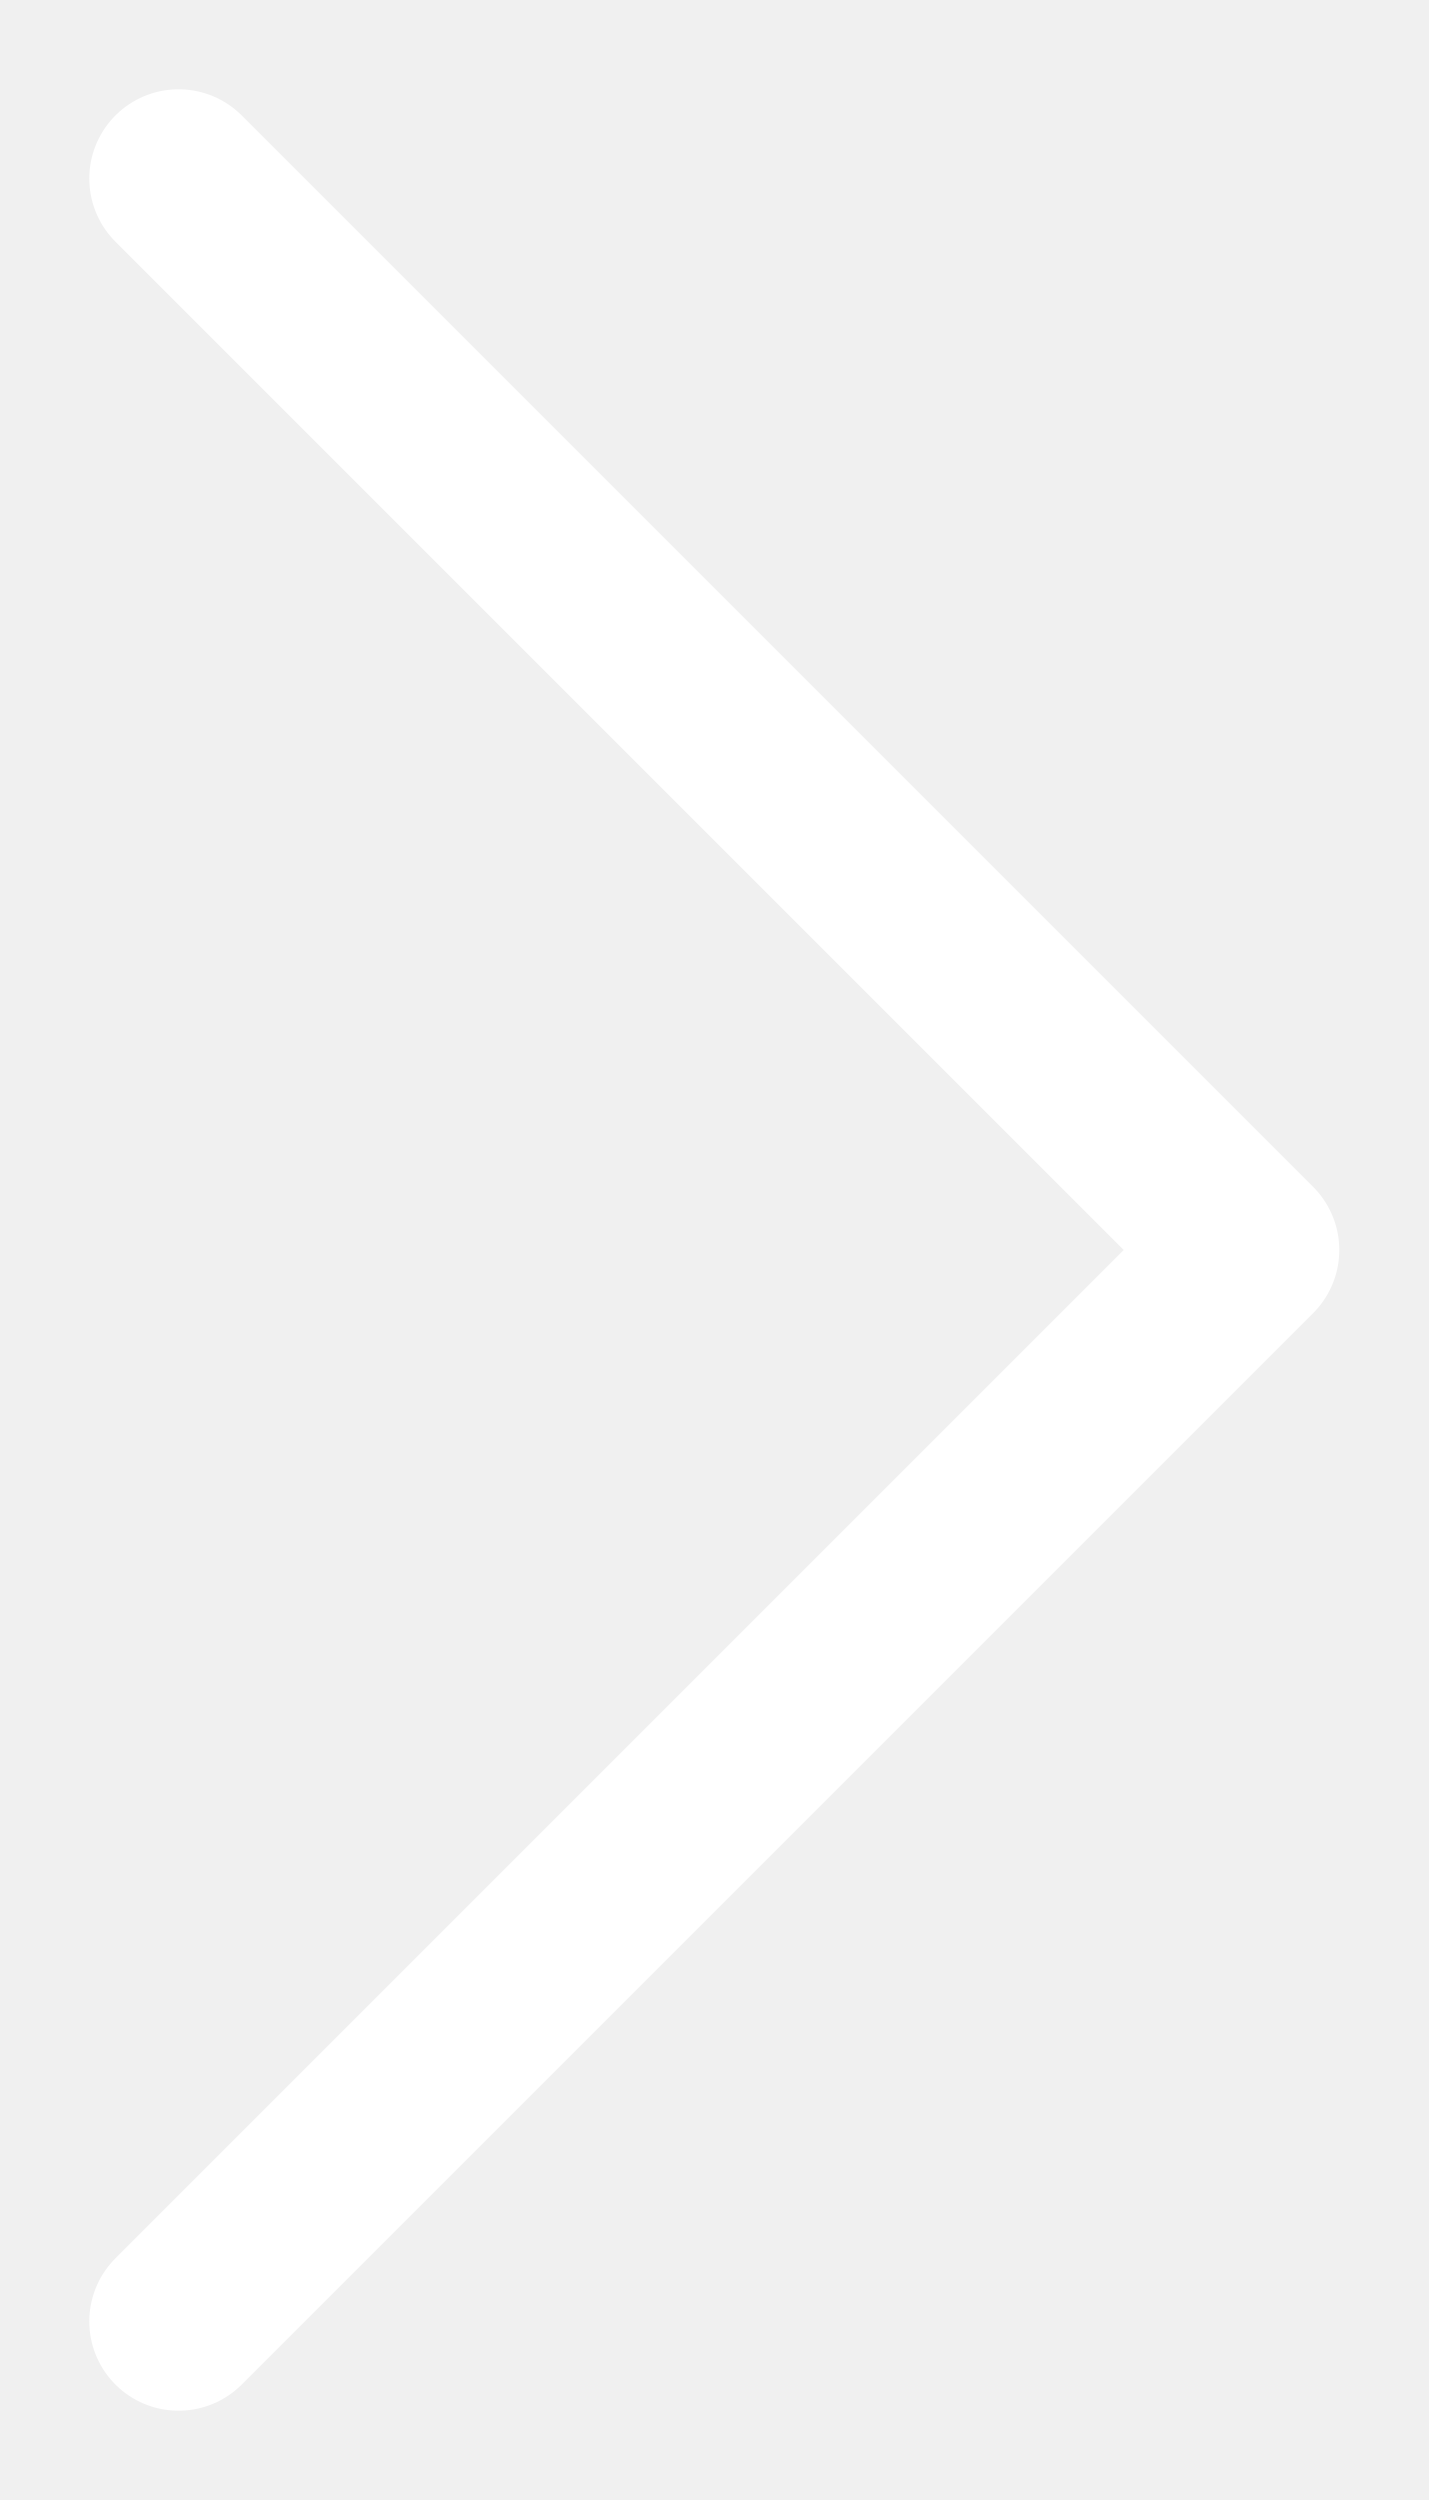
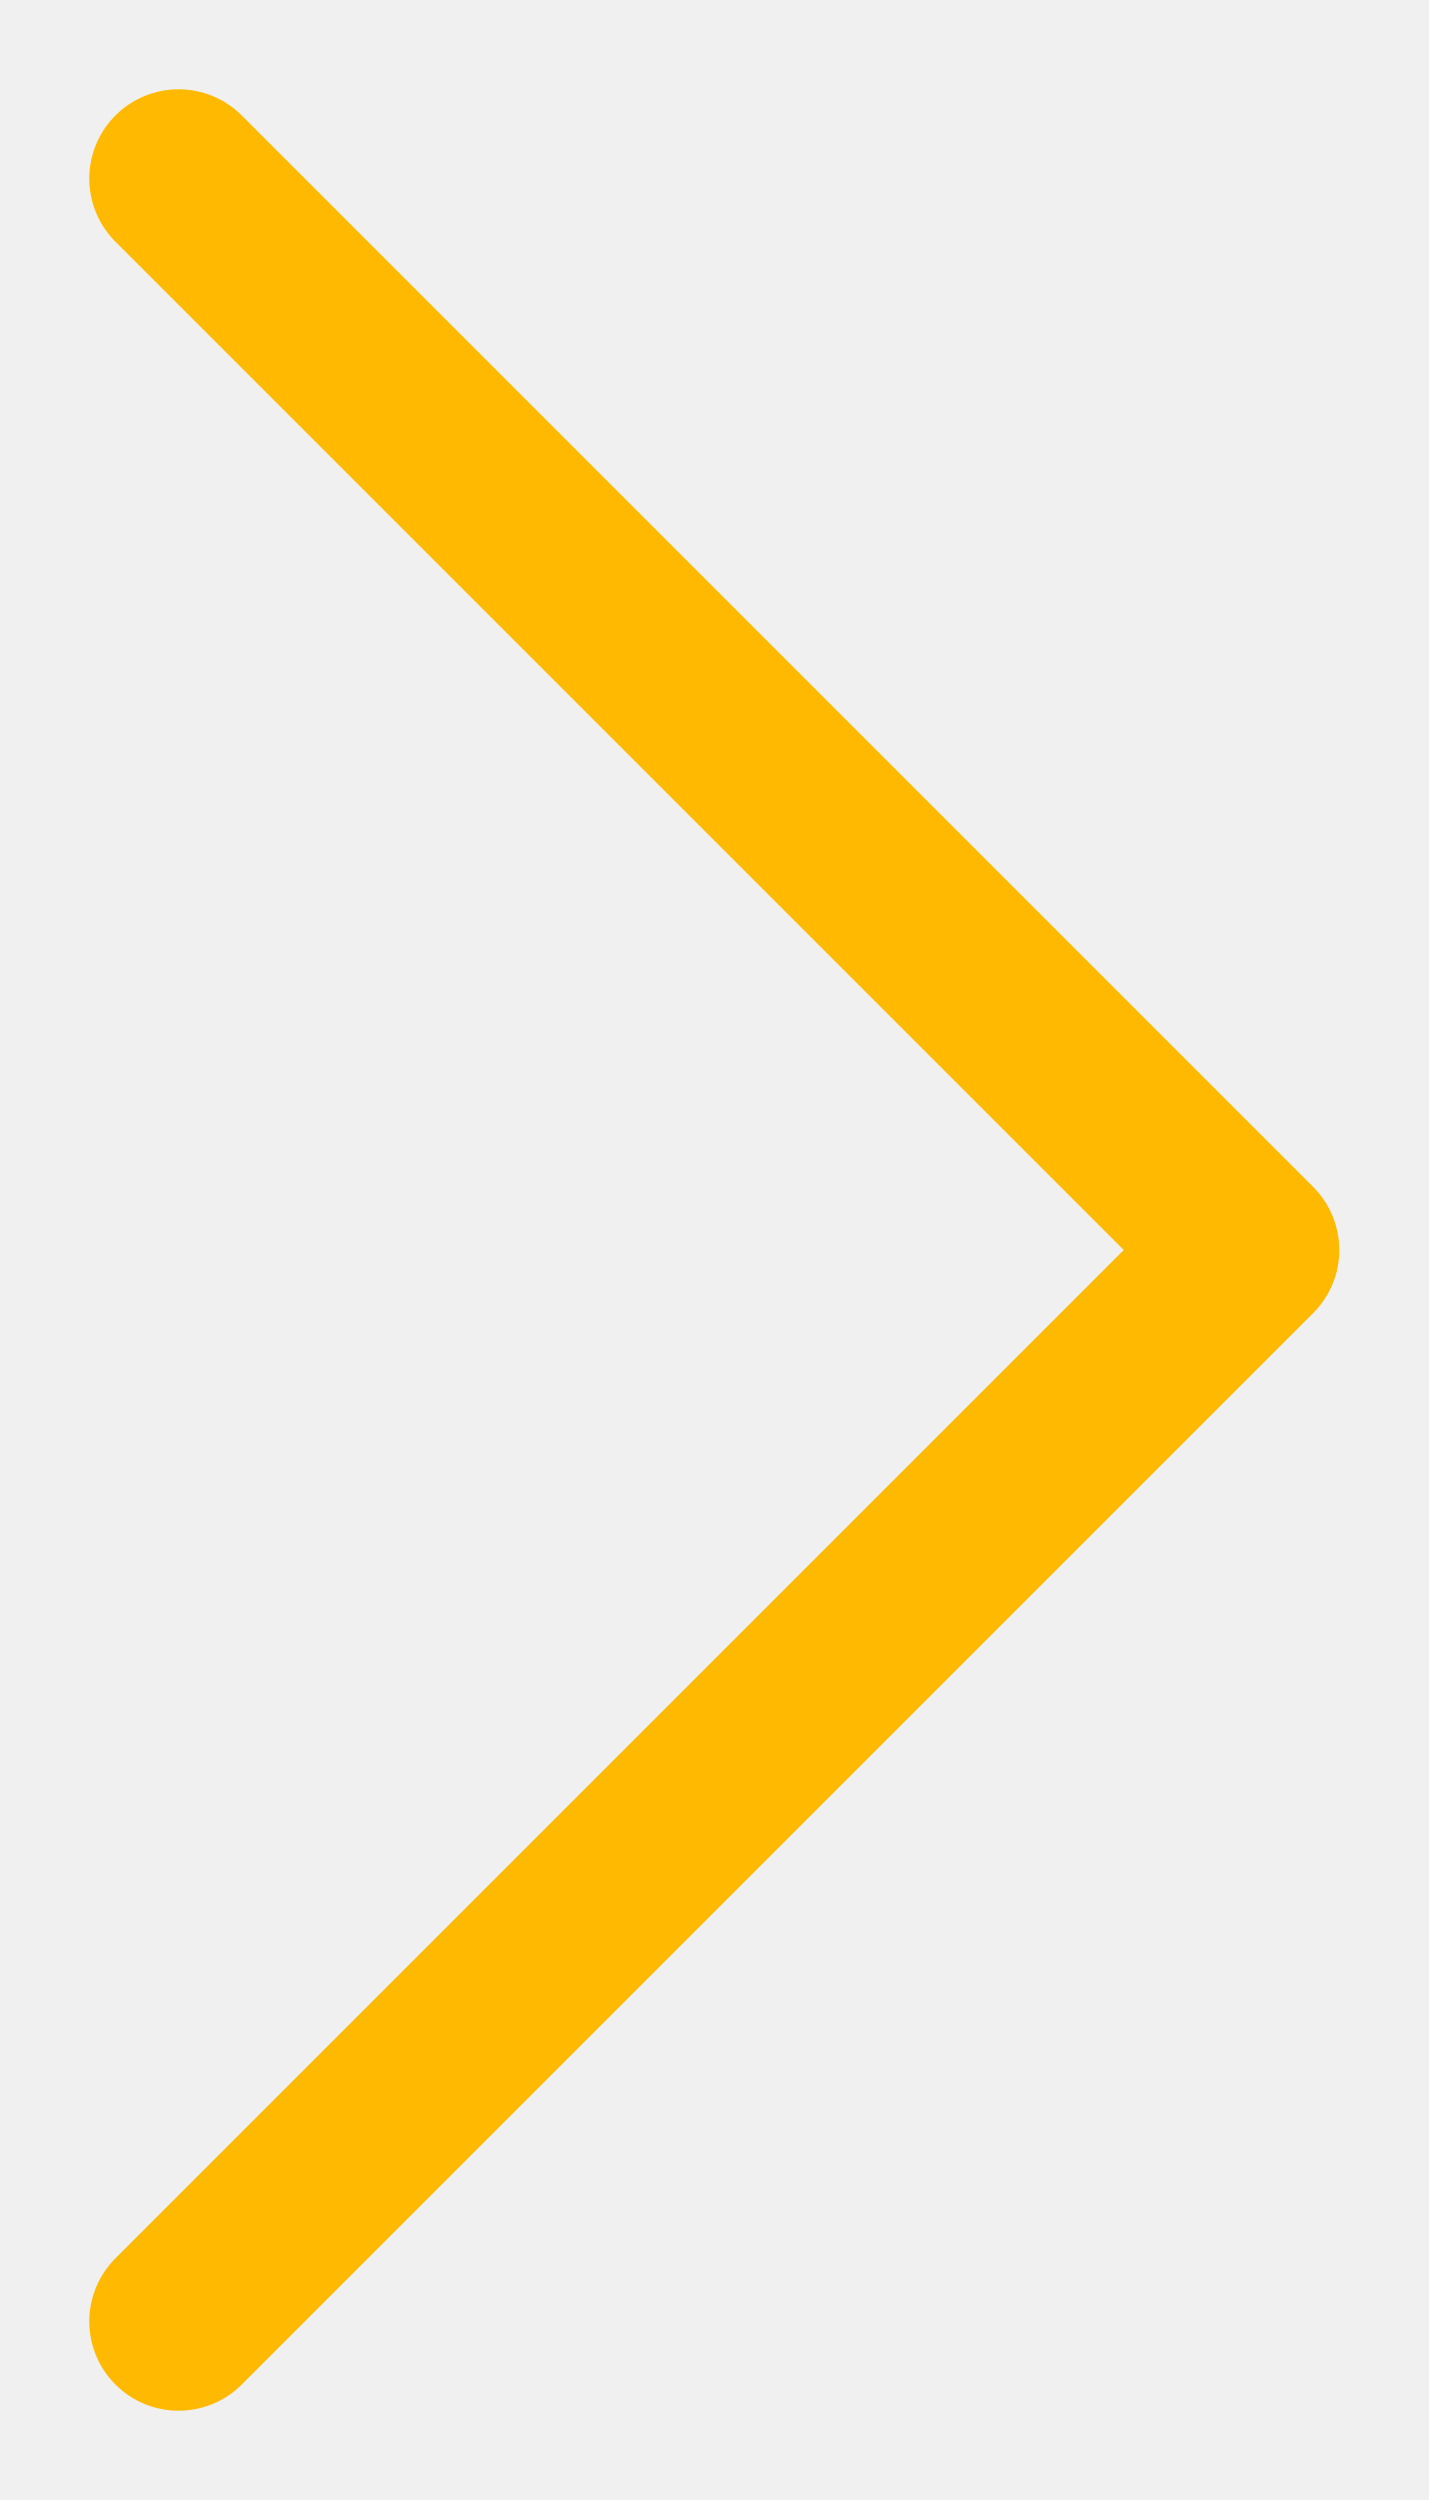
<svg xmlns="http://www.w3.org/2000/svg" width="8" height="14" viewBox="0 0 8 14" fill="none">
-   <path d="M1 1L7 7L1 13" stroke="white" stroke-linecap="round" stroke-linejoin="round" />
+   <path d="M1 1L7 7L1 13" stroke="#ffb900" stroke-linecap="round" stroke-linejoin="round" />
</svg>
